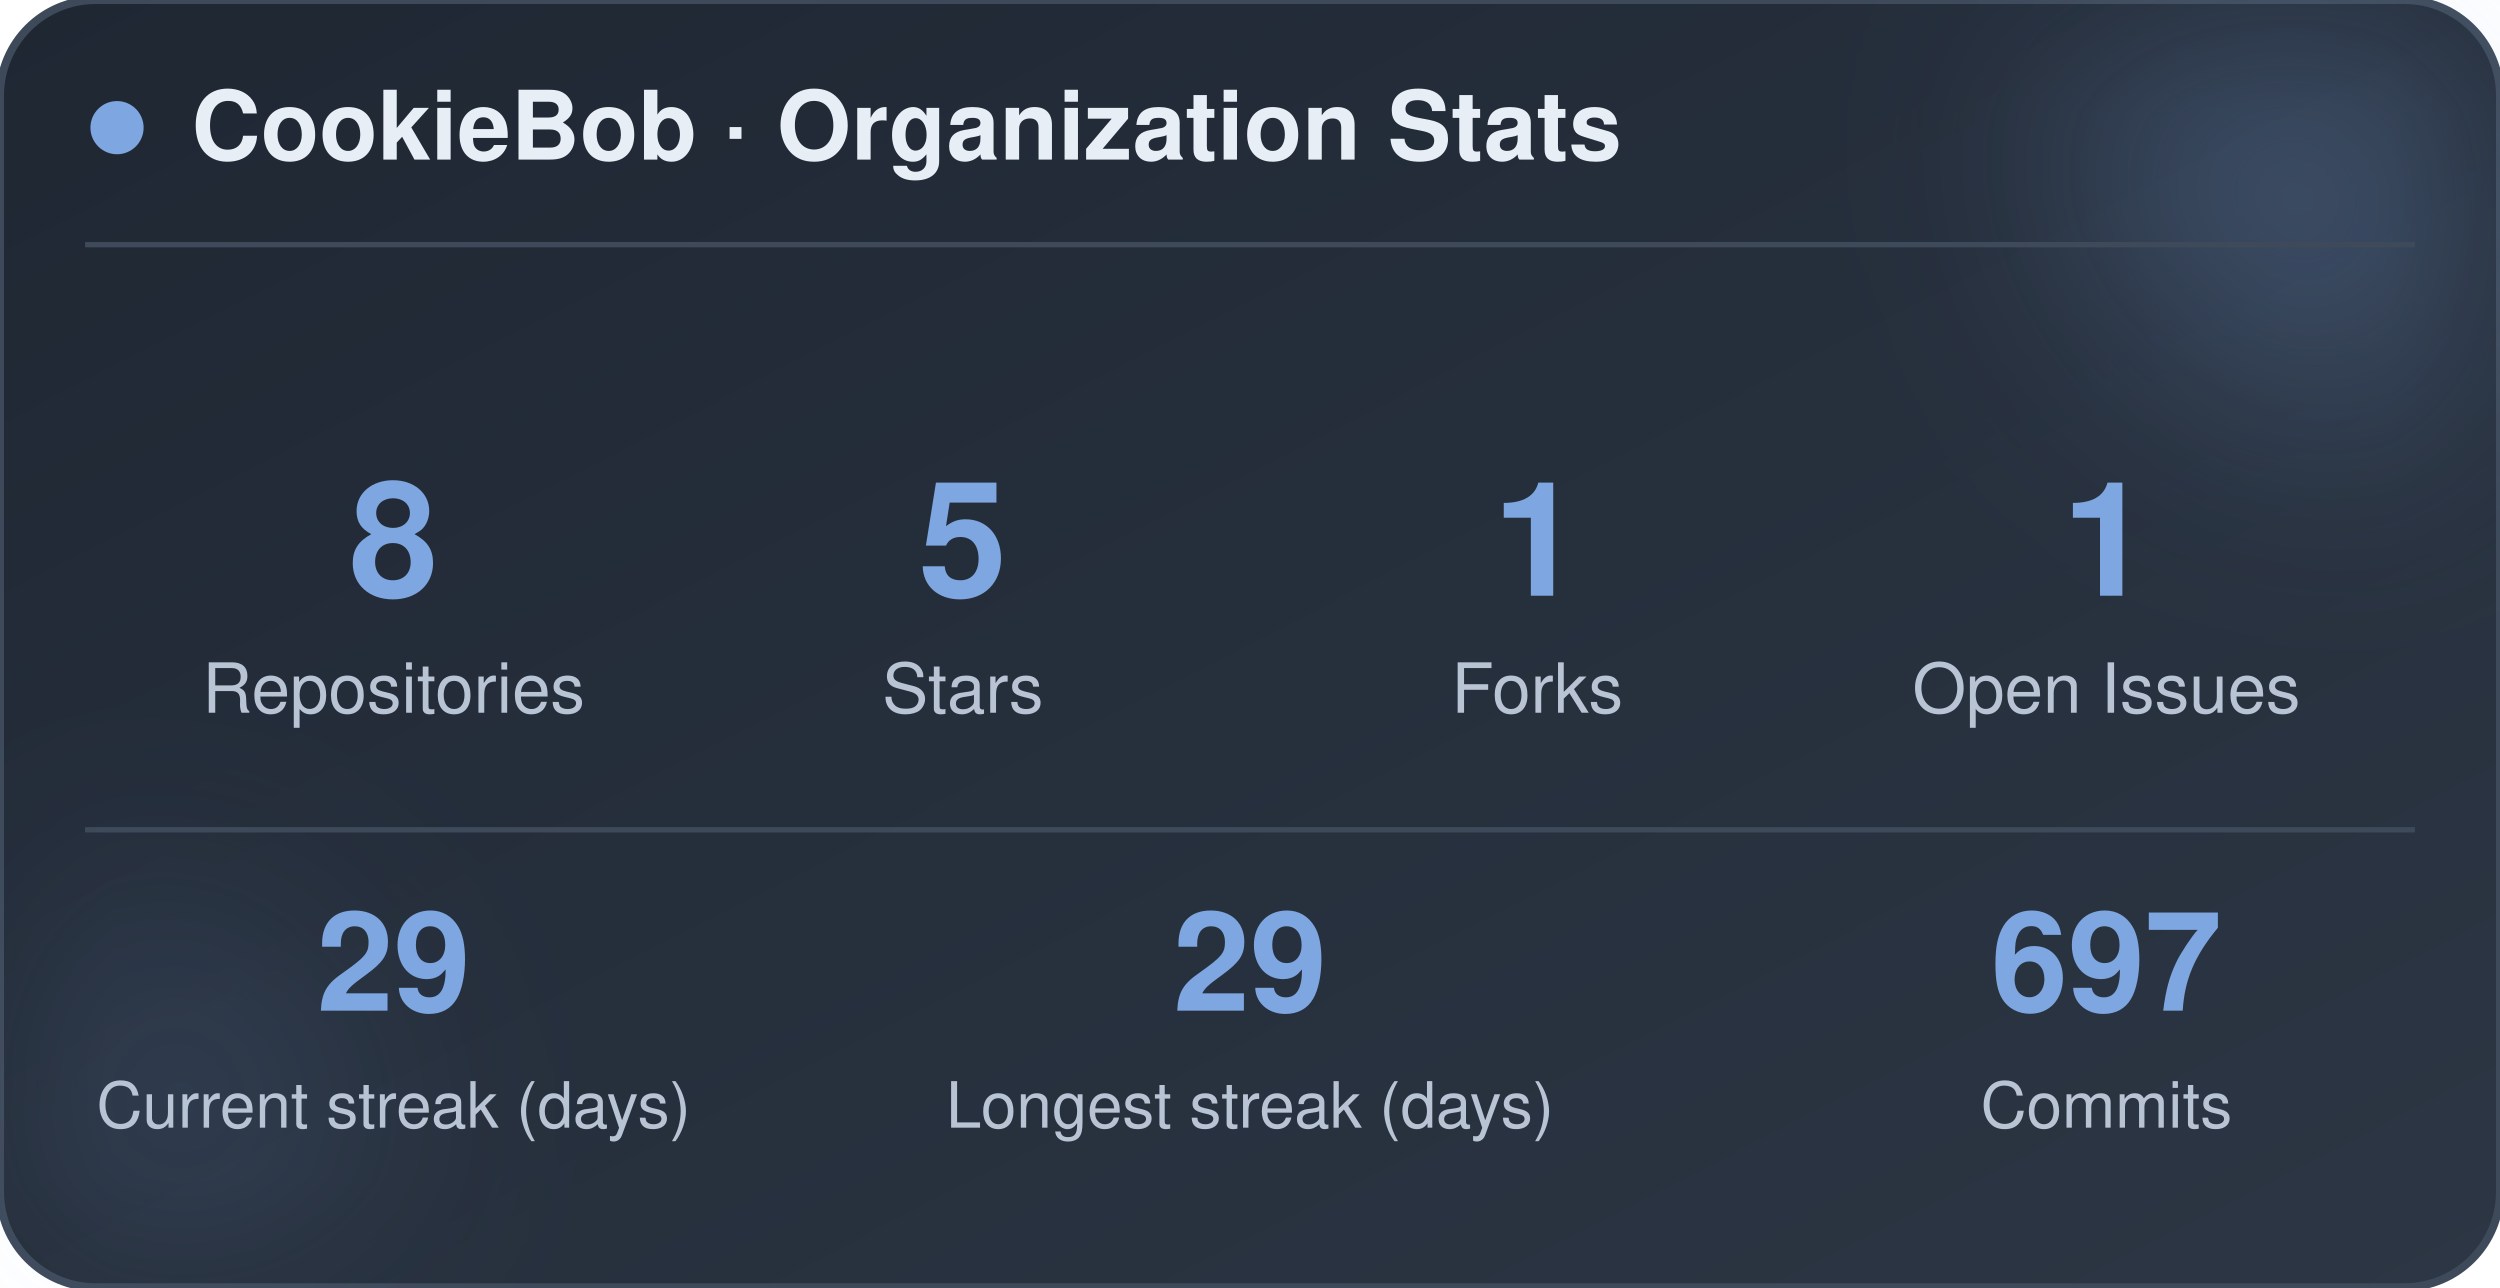
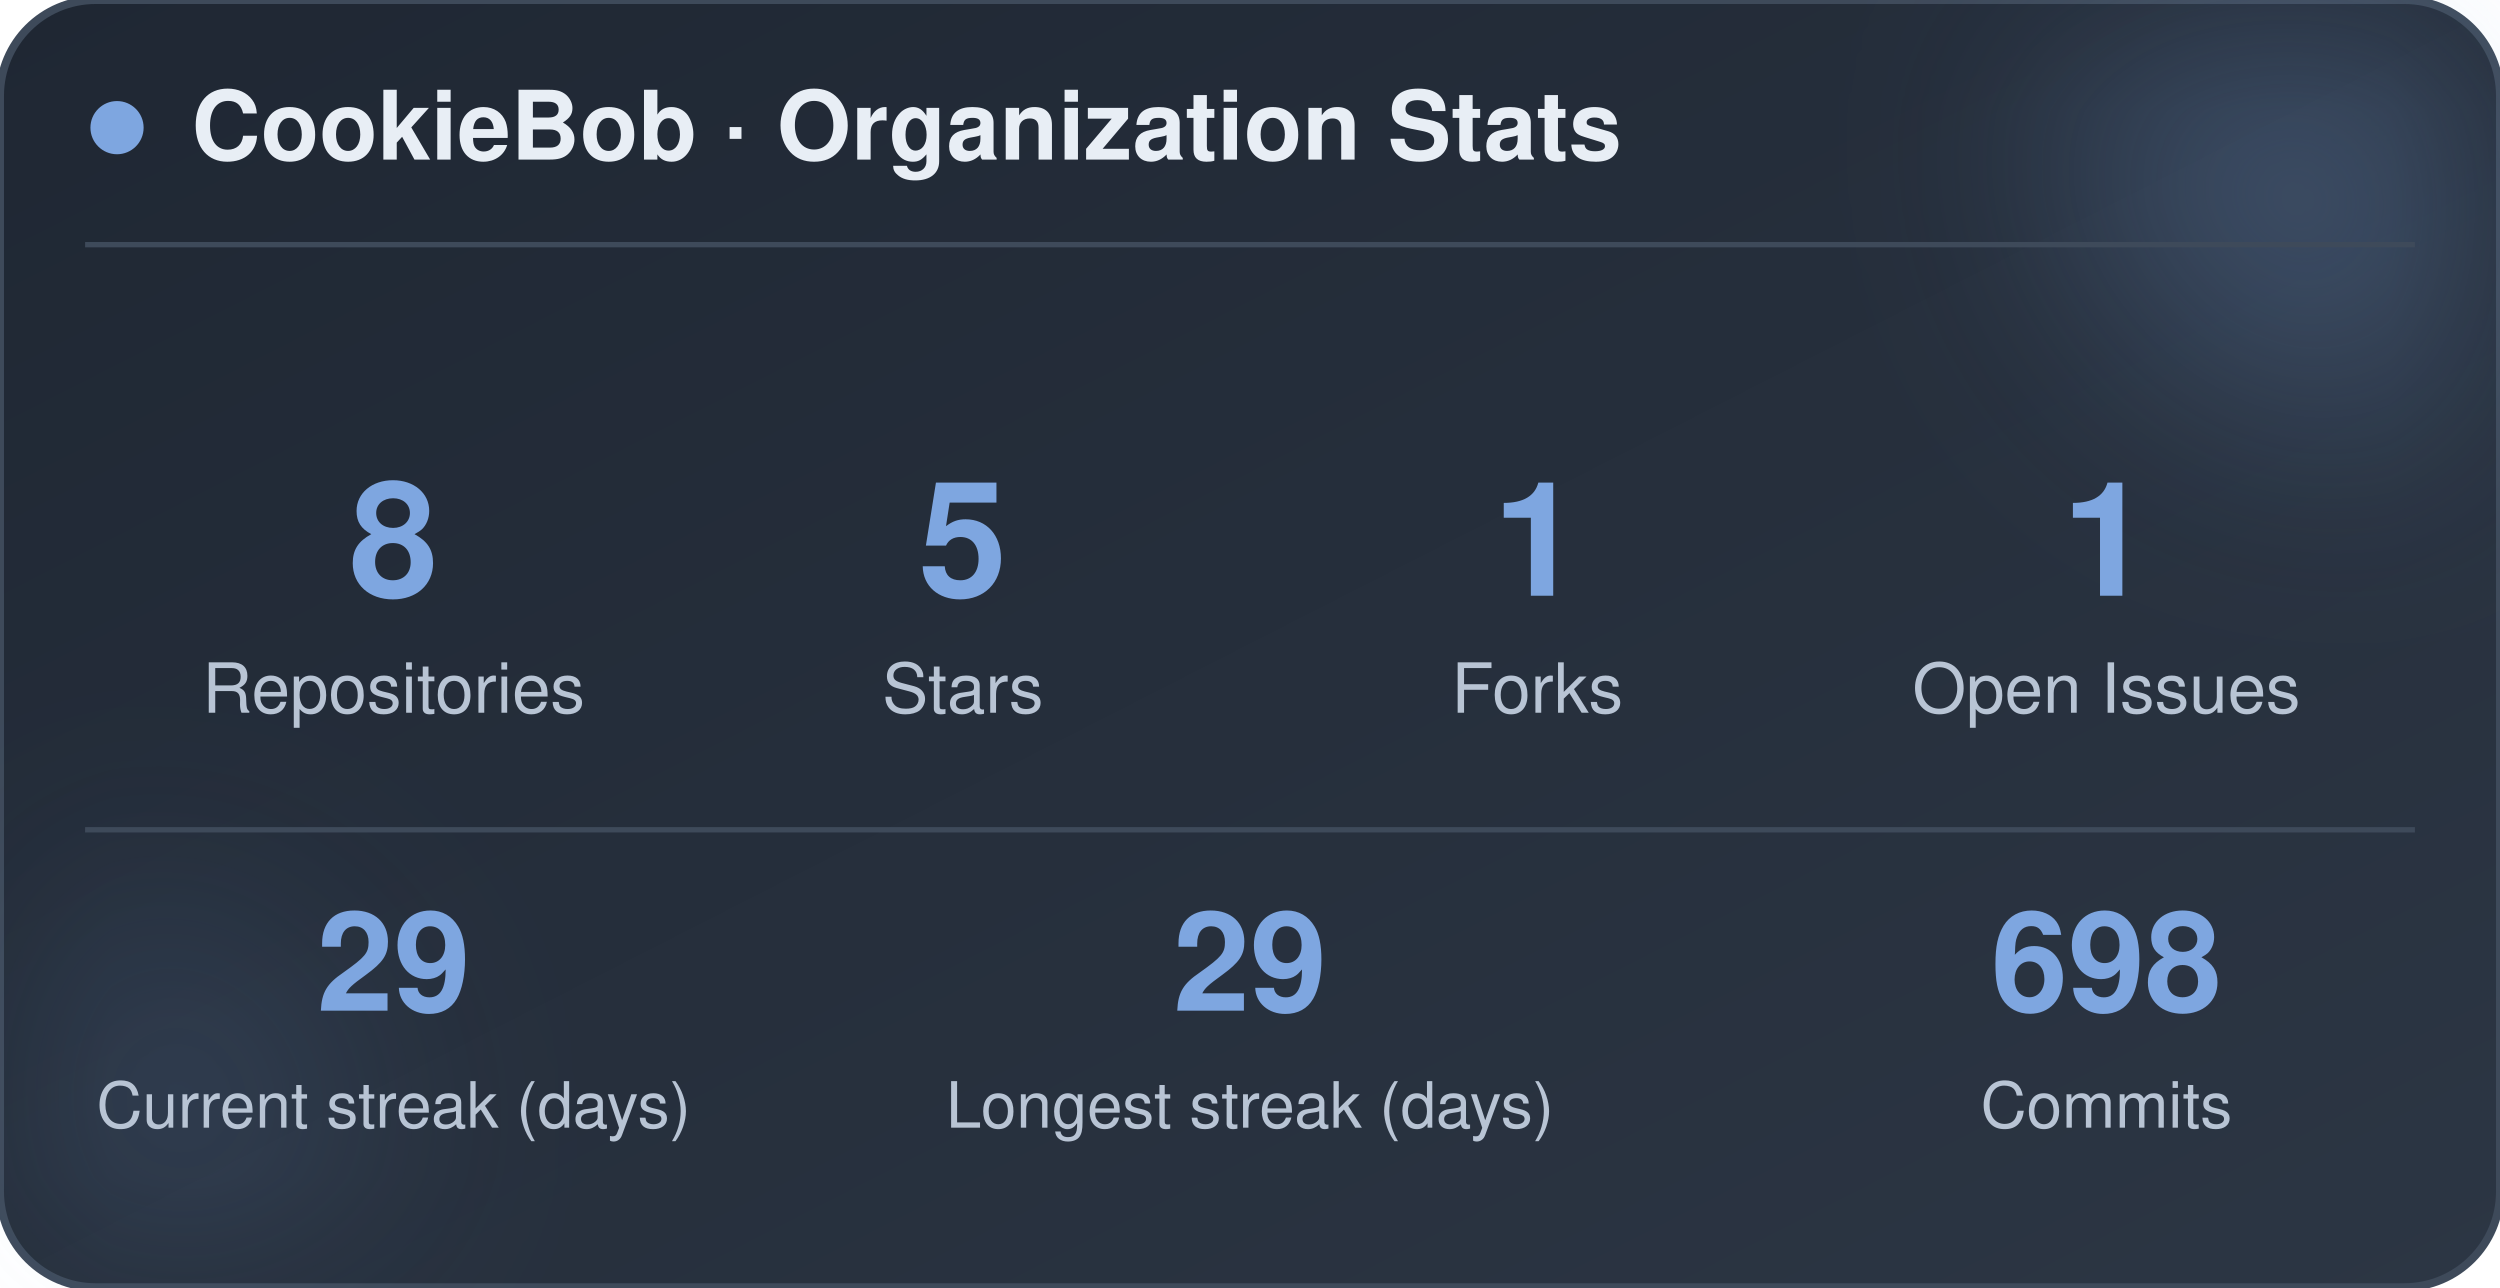
<svg xmlns="http://www.w3.org/2000/svg" width="470" height="242" viewBox="0 0 470 242" role="img" aria-label="CookieBob stats">
  <defs>
    <linearGradient id="bg" x1="0%" y1="0%" x2="100%" y2="100%">
      <stop offset="0%" stop-color="#1f2733" />
      <stop offset="100%" stop-color="#2c3644" />
    </linearGradient>
    <filter id="blur" x="-60%" y="-60%" width="220%" height="220%">
      <feGaussianBlur stdDeviation="22" />
    </filter>
  </defs>
  <rect x="0" y="0" width="470" height="242" rx="18" fill="url(#bg)" stroke="#3e4a5a" stroke-width="1.5" />
  <circle cx="444" cy="24" r="54" fill="#7ea6e0" opacity="0.26" filter="url(#blur)" />
  <circle cx="26" cy="212" r="42" fill="#7ea6e0" opacity="0.14" filter="url(#blur)" />
  <circle cx="22" cy="24" r="5" fill="#7ea6e0" />
  <text x="36" y="30" font-family="-apple-system, BlinkMacSystemFont, 'Segoe UI', Helvetica, Arial, sans-serif" font-size="18" font-weight="700" fill="#e8eef5">CookieBob · Organization Stats</text>
  <line x1="16" y1="46" x2="454" y2="46" stroke="#3e4a5a" stroke-width="1" />
  <text x="74" y="112" text-anchor="middle" font-family="-apple-system, BlinkMacSystemFont, 'Segoe UI', Helvetica, Arial, sans-serif" font-size="30" font-weight="800" fill="#7ea6e0">8</text>
  <text x="74" y="134" text-anchor="middle" font-family="-apple-system, BlinkMacSystemFont, 'Segoe UI', Helvetica, Arial, sans-serif" font-size="13" fill="#b8c4d4">Repositories</text>
  <text x="181" y="112" text-anchor="middle" font-family="-apple-system, BlinkMacSystemFont, 'Segoe UI', Helvetica, Arial, sans-serif" font-size="30" font-weight="800" fill="#7ea6e0">5</text>
  <text x="181" y="134" text-anchor="middle" font-family="-apple-system, BlinkMacSystemFont, 'Segoe UI', Helvetica, Arial, sans-serif" font-size="13" fill="#b8c4d4">Stars</text>
  <text x="289" y="112" text-anchor="middle" font-family="-apple-system, BlinkMacSystemFont, 'Segoe UI', Helvetica, Arial, sans-serif" font-size="30" font-weight="800" fill="#7ea6e0">1</text>
  <text x="289" y="134" text-anchor="middle" font-family="-apple-system, BlinkMacSystemFont, 'Segoe UI', Helvetica, Arial, sans-serif" font-size="13" fill="#b8c4d4">Forks</text>
  <text x="396" y="112" text-anchor="middle" font-family="-apple-system, BlinkMacSystemFont, 'Segoe UI', Helvetica, Arial, sans-serif" font-size="30" font-weight="800" fill="#7ea6e0">1</text>
  <text x="396" y="134" text-anchor="middle" font-family="-apple-system, BlinkMacSystemFont, 'Segoe UI', Helvetica, Arial, sans-serif" font-size="13" fill="#b8c4d4">Open Issues</text>
  <line x1="16" y1="156" x2="454" y2="156" stroke="#3e4a5a" stroke-width="1" />
  <text x="74" y="190" text-anchor="middle" font-family="-apple-system, BlinkMacSystemFont, 'Segoe UI', Helvetica, Arial, sans-serif" font-size="26" font-weight="800" fill="#7ea6e0">29</text>
  <text x="74" y="212" text-anchor="middle" font-family="-apple-system, BlinkMacSystemFont, 'Segoe UI', Helvetica, Arial, sans-serif" font-size="12" fill="#b8c4d4">Current streak (days)</text>
  <text x="235" y="190" text-anchor="middle" font-family="-apple-system, BlinkMacSystemFont, 'Segoe UI', Helvetica, Arial, sans-serif" font-size="26" font-weight="800" fill="#7ea6e0">29</text>
  <text x="235" y="212" text-anchor="middle" font-family="-apple-system, BlinkMacSystemFont, 'Segoe UI', Helvetica, Arial, sans-serif" font-size="12" fill="#b8c4d4">Longest streak (days)</text>
-   <text x="396" y="190" text-anchor="middle" font-family="-apple-system, BlinkMacSystemFont, 'Segoe UI', Helvetica, Arial, sans-serif" font-size="26" font-weight="800" fill="#7ea6e0">697</text>
+   <text x="396" y="190" text-anchor="middle" font-family="-apple-system, BlinkMacSystemFont, 'Segoe UI', Helvetica, Arial, sans-serif" font-size="26" font-weight="800" fill="#7ea6e0">698</text>
  <text x="396" y="212" text-anchor="middle" font-family="-apple-system, BlinkMacSystemFont, 'Segoe UI', Helvetica, Arial, sans-serif" font-size="12" fill="#b8c4d4">Commits</text>
</svg>
